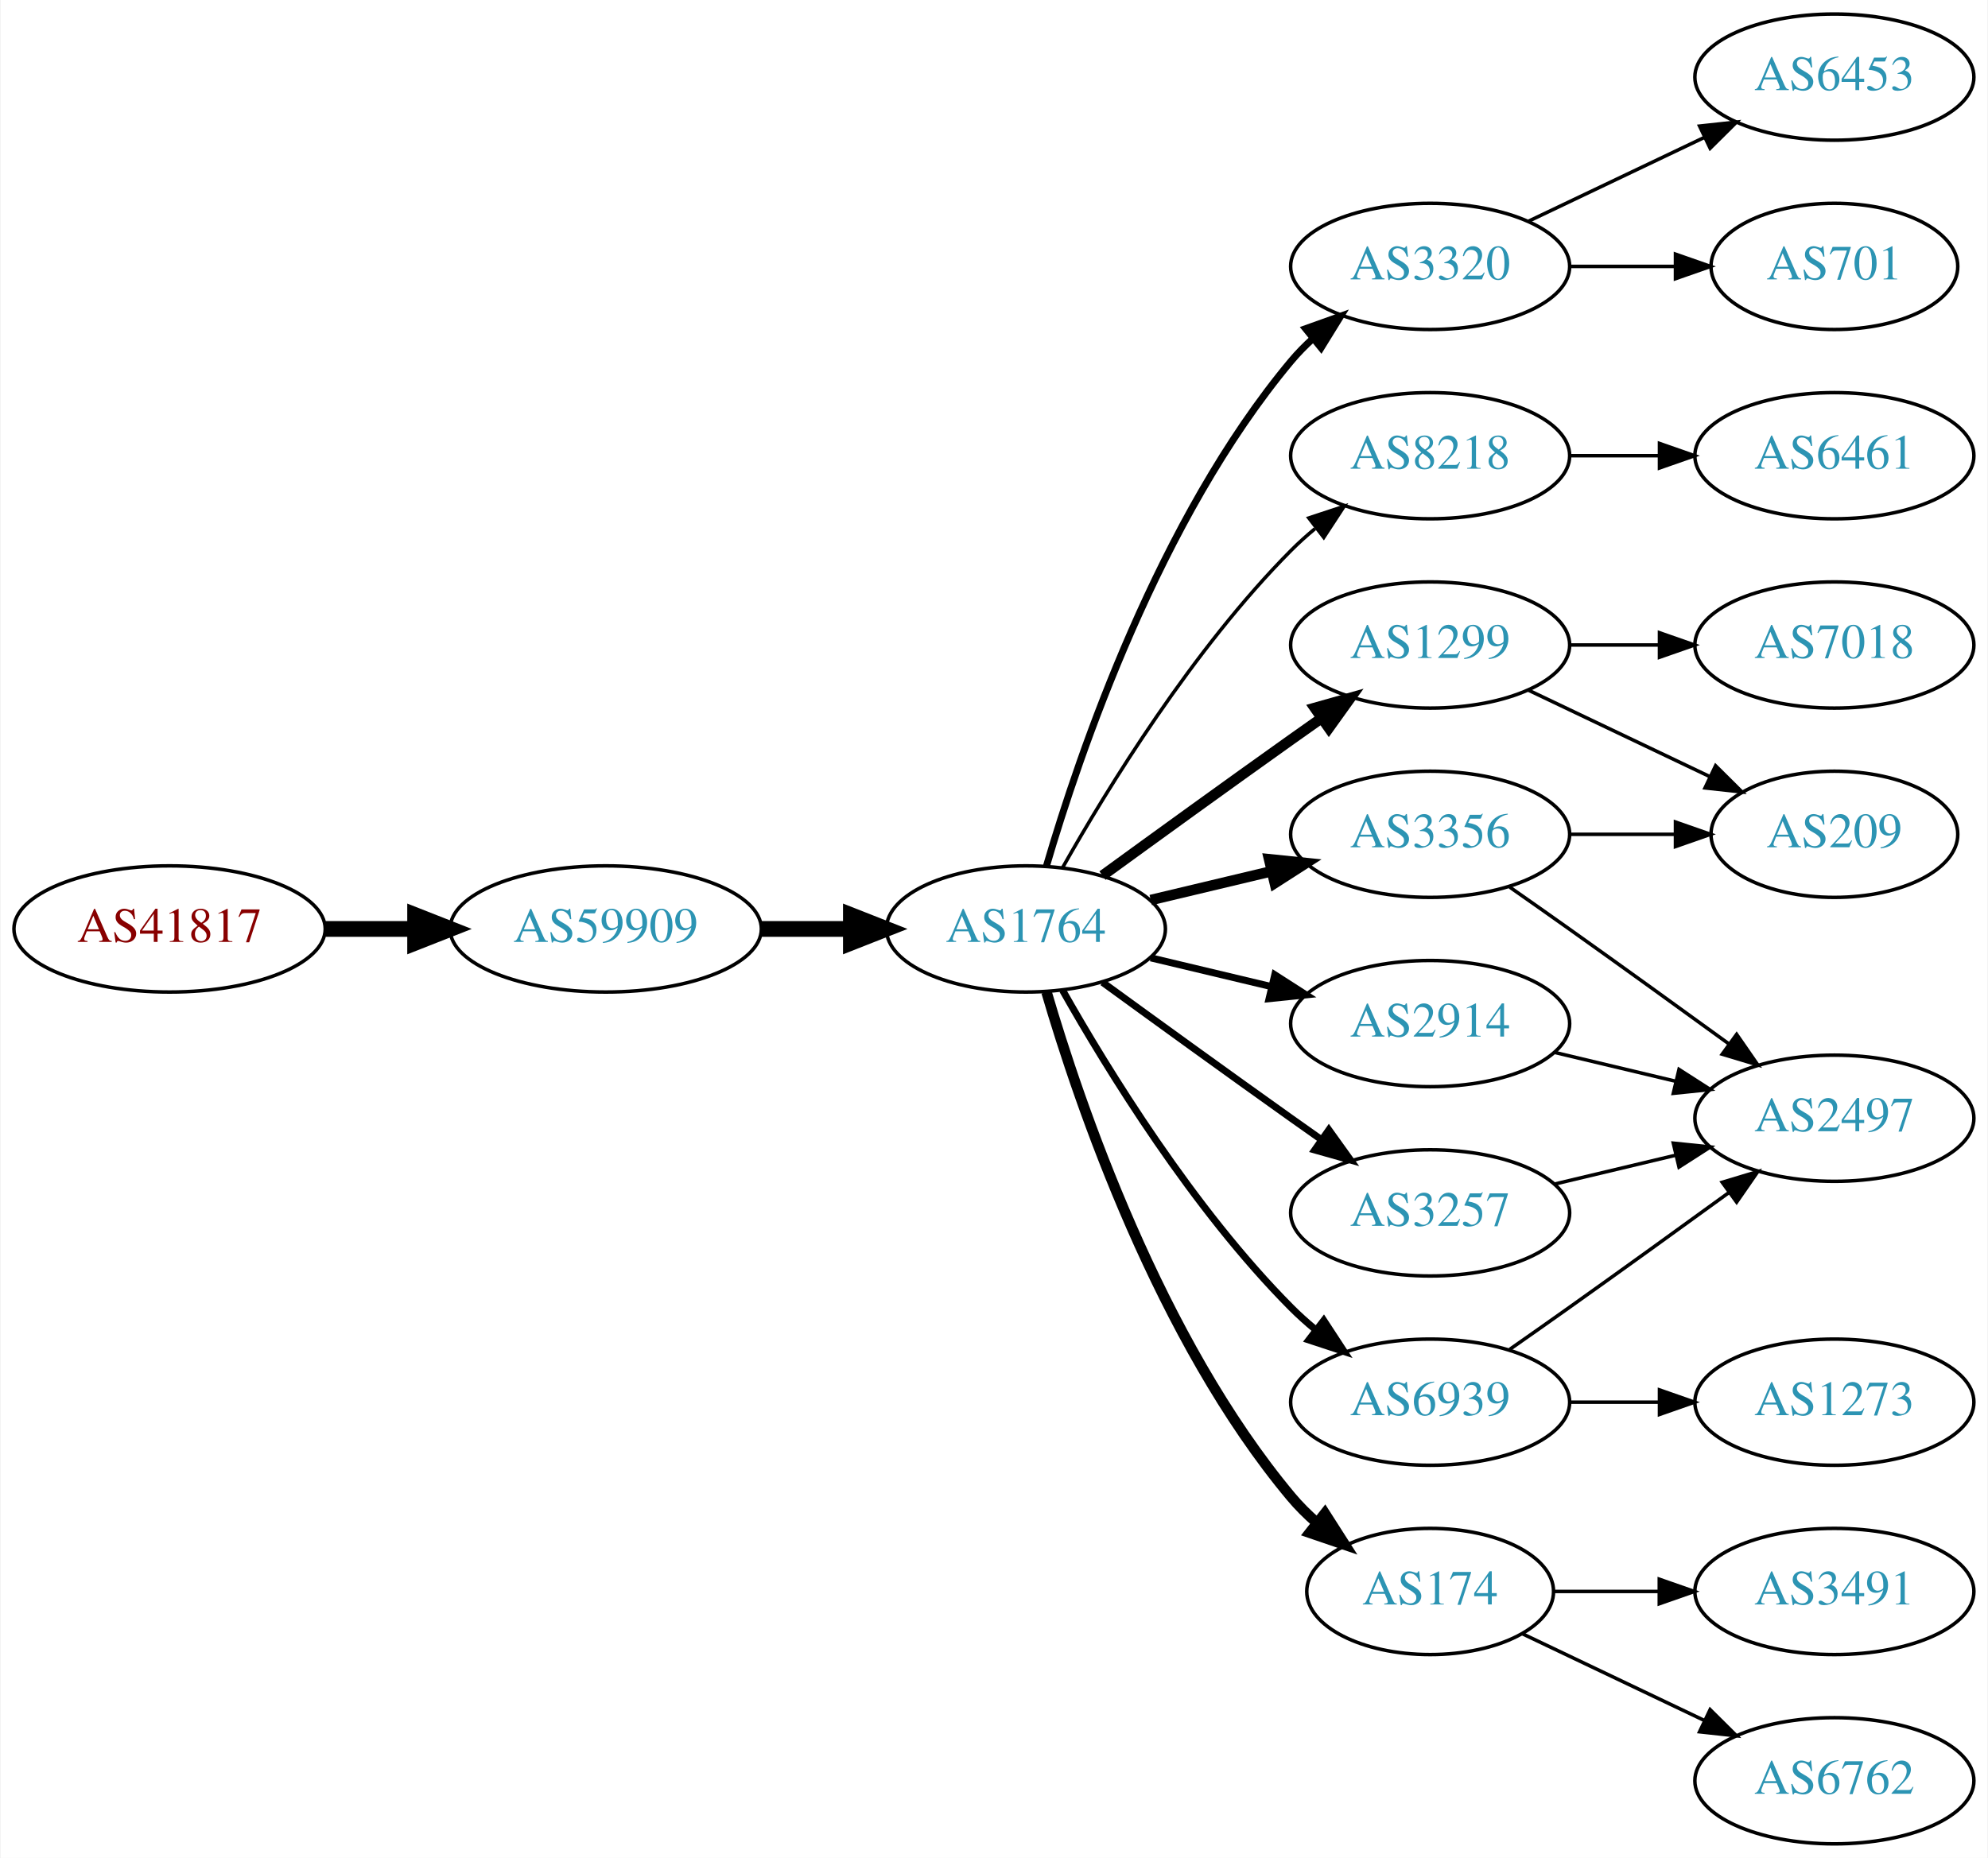
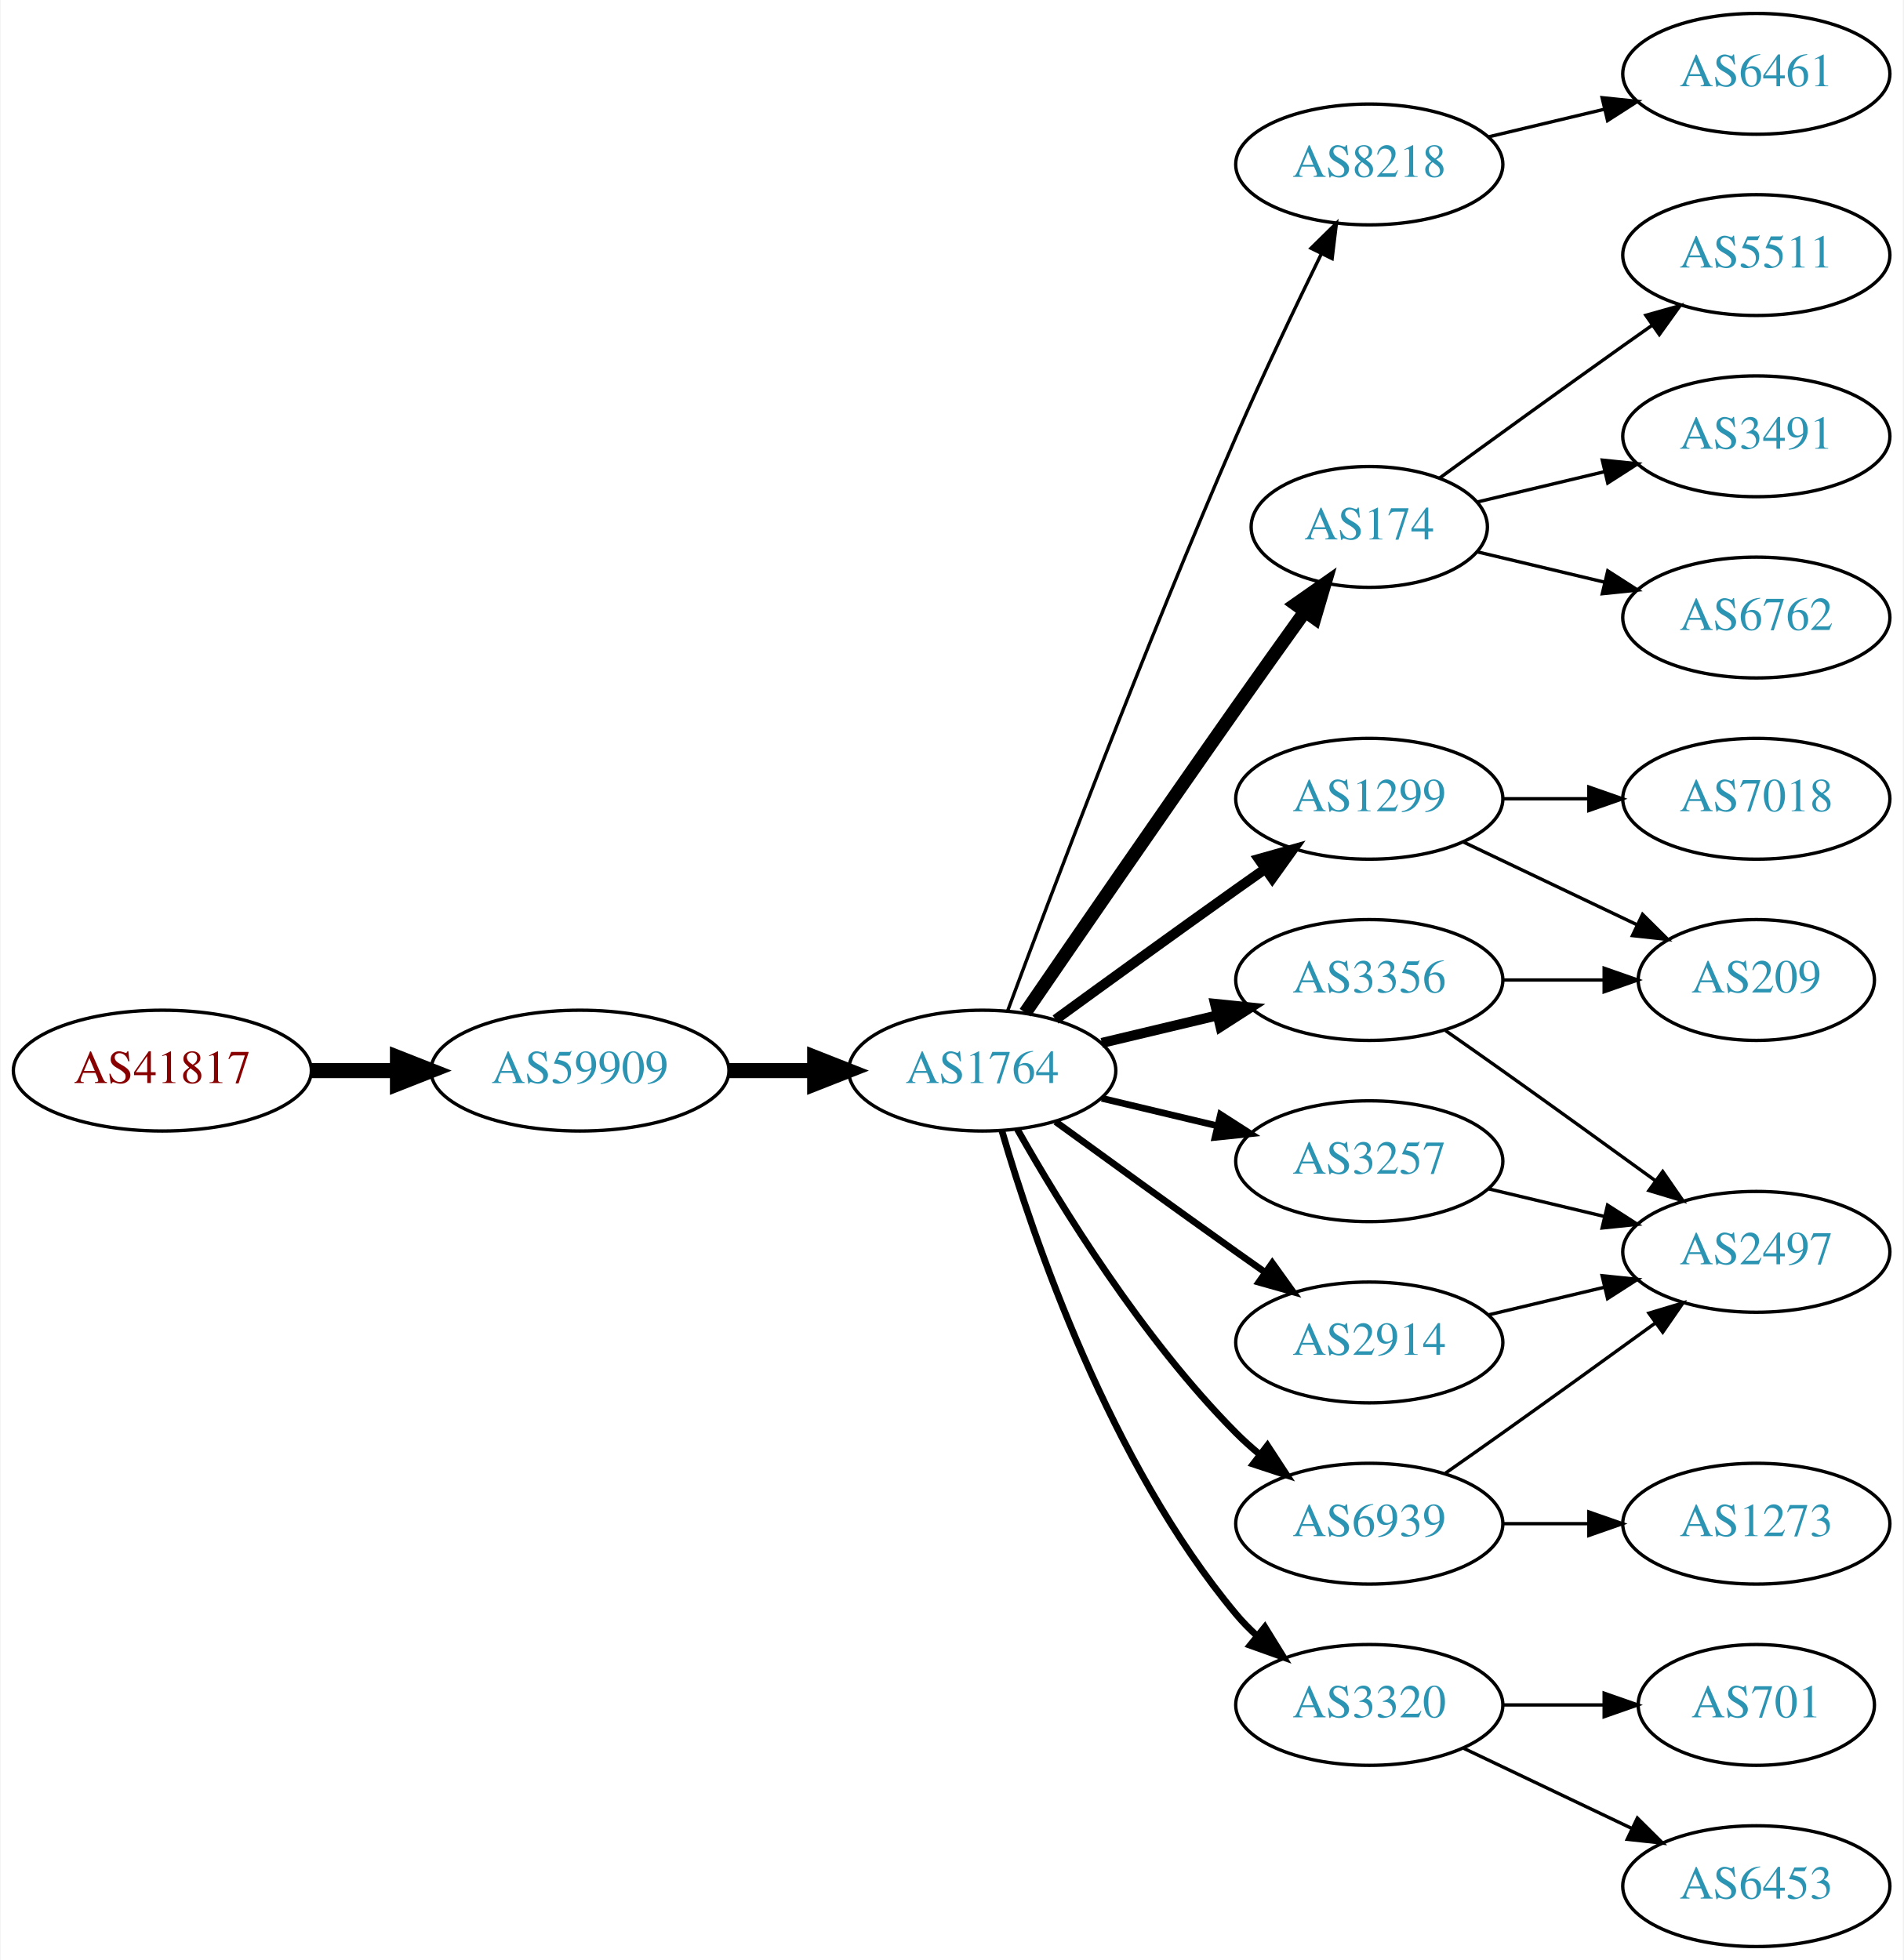
- <svg xmlns="http://www.w3.org/2000/svg" xmlns:xlink="http://www.w3.org/1999/xlink" width="567pt" height="530pt" viewBox="0.00 0.00 566.66 530.00">
-   <g id="graph0" class="graph" transform="scale(1 1) rotate(0) translate(4 526)">
-     <polygon fill="white" stroke="none" points="-4,4 -4,-526 562.663,-526 562.663,4 -4,4" />
+ <svg xmlns="http://www.w3.org/2000/svg" xmlns:xlink="http://www.w3.org/1999/xlink" width="567pt" height="584pt" viewBox="0.00 0.00 566.66 584.00">
+   <g id="graph0" class="graph" transform="scale(1 1) rotate(0) translate(4 580)">
+     <polygon fill="white" stroke="none" points="-4,4 -4,-580 562.663,-580 562.663,4 -4,4" />
    <g id="node1" class="node">
      <g id="a_node1">
        <a xlink:href="/asn/41817" xlink:title="AS41817 ~ VFNK [AT]">
          <ellipse fill="#ffffff" stroke="black" cx="44.196" cy="-261" rx="44.393" ry="18" />
          <text text-anchor="middle" x="44.196" y="-257.3" font-family="Times,serif" font-size="14.00" fill="#880000">AS41817</text>
        </a>
      </g>
    </g>
    <g id="node2" class="node">
      <g id="a_node2">
        <a xlink:href="/asn/59909" xlink:title="AS59909 ~ Tele-Tec GmbH [AT]">
          <ellipse fill="#ffffff" stroke="black" cx="168.588" cy="-261" rx="44.393" ry="18" />
          <text text-anchor="middle" x="168.588" y="-257.3" font-family="Times,serif" font-size="14.00" fill="#2c94b3">AS59909</text>
        </a>
      </g>
    </g>
    <g id="edge1" class="edge">
      <path fill="none" stroke="black" stroke-width="4.5" d="M88.692,-261C96.898,-261 105.569,-261 114.041,-261" />
      <polygon fill="black" stroke="black" stroke-width="4.5" points="114.233,-264.938 124.233,-261 114.233,-257.063 114.233,-264.938" />
    </g>
    <g id="node3" class="node">
      <g id="a_node3">
        <a xlink:href="/asn/1764" xlink:title="AS1764 ~ NEXTLAYER-AS [AT]">
          <ellipse fill="#ffffff" stroke="black" cx="288.431" cy="-261" rx="39.794" ry="18" />
          <text text-anchor="middle" x="288.431" y="-257.3" font-family="Times,serif" font-size="14.00" fill="#2c94b3">AS1764</text>
        </a>
      </g>
    </g>
    <g id="edge2" class="edge">
      <path fill="none" stroke="black" stroke-width="4.5" d="M212.799,-261C221.112,-261 229.875,-261 238.357,-261" />
      <polygon fill="black" stroke="black" stroke-width="4.5" points="238.516,-264.938 248.516,-261 238.516,-257.063 238.516,-264.938" />
    </g>
    <g id="node4" class="node">
      <g id="a_node4">
+         <a xlink:href="/asn/8218" xlink:title="AS8218 ~ legacy Neotelecoms [FR]">
+           <ellipse fill="#ffffff" stroke="black" cx="403.724" cy="-531" rx="39.794" ry="18" />
+           <text text-anchor="middle" x="403.724" y="-527.3" font-family="Times,serif" font-size="14.00" fill="#2c94b3">AS8218</text>
+         </a>
+       </g>
+     </g>
+     <g id="edge3" class="edge">
+       <path fill="none" stroke="black" d="M296.024,-278.887C308.568,-312.636 337.036,-387.896 364.077,-450 372.062,-468.337 381.755,-488.649 389.437,-504.346" />
+       <polygon fill="black" stroke="black" points="386.369,-506.039 393.926,-513.464 392.649,-502.947 386.369,-506.039" />
+     </g>
+     <g id="node5" class="node">
+       <g id="a_node5">
        <a xlink:href="/asn/1299" xlink:title="AS1299 ~ Telia Carrier [EU]">
          <ellipse fill="#ffffff" stroke="black" cx="403.724" cy="-342" rx="39.794" ry="18" />
          <text text-anchor="middle" x="403.724" y="-338.3" font-family="Times,serif" font-size="14.00" fill="#2c94b3">AS1299</text>
        </a>
      </g>
    </g>
-     <g id="edge3" class="edge">
+     <g id="edge4" class="edge">
      <path fill="none" stroke="black" stroke-width="3" d="M310.279,-276.222C325.213,-287.091 345.827,-302.025 364.077,-315 366.898,-317.005 369.841,-319.085 372.789,-321.159" />
      <polygon fill="black" stroke="black" stroke-width="3" points="370.816,-324.05 381.013,-326.926 374.835,-318.319 370.816,-324.05" />
    </g>
-     <g id="node5" class="node">
-       <g id="a_node5">
-         <a xlink:href="/asn/3320" xlink:title="AS3320 ~ DTAG [DE]">
-           <ellipse fill="#ffffff" stroke="black" cx="403.724" cy="-450" rx="39.794" ry="18" />
-           <text text-anchor="middle" x="403.724" y="-446.3" font-family="Times,serif" font-size="14.00" fill="#2c94b3">AS3320</text>
-         </a>
-       </g>
-     </g>
-     <g id="edge4" class="edge">
-       <path fill="none" stroke="black" stroke-width="2" d="M294.305,-279.002C303.619,-310.844 326.435,-377.981 364.077,-423 365.948,-425.237 368.046,-427.374 370.272,-429.396" />
-       <polygon fill="black" stroke="black" stroke-width="2" points="368.216,-432.234 378.191,-435.804 372.619,-426.793 368.216,-432.234" />
-     </g>
    <g id="node6" class="node">
      <g id="a_node6">
-         <a xlink:href="/asn/8218" xlink:title="AS8218 ~ legacy Neotelecoms [FR]">
-           <ellipse fill="#ffffff" stroke="black" cx="403.724" cy="-396" rx="39.794" ry="18" />
-           <text text-anchor="middle" x="403.724" y="-392.3" font-family="Times,serif" font-size="14.00" fill="#2c94b3">AS8218</text>
+         <a xlink:href="/asn/174" xlink:title="AS174 ~ Cogent Communications [US]">
+           <ellipse fill="#ffffff" stroke="black" cx="403.724" cy="-423" rx="35.194" ry="18" />
+           <text text-anchor="middle" x="403.724" y="-419.3" font-family="Times,serif" font-size="14.00" fill="#2c94b3">AS174</text>
        </a>
      </g>
    </g>
    <g id="edge5" class="edge">
-       <path fill="none" stroke="black" d="M298.891,-278.49C311.672,-301.096 336.105,-340.886 364.077,-369 366.188,-371.121 368.484,-373.188 370.87,-375.171" />
-       <polygon fill="black" stroke="black" points="369.122,-378.242 379.185,-381.556 373.385,-372.69 369.122,-378.242" />
+       <path fill="none" stroke="black" stroke-width="4" d="M301.238,-278.269C315.881,-299.642 341.655,-337.12 364.077,-369 370.712,-378.433 378.062,-388.739 384.556,-397.795" />
+       <polygon fill="black" stroke="black" stroke-width="4" points="381.792,-399.946 390.468,-406.026 387.477,-395.862 381.792,-399.946" />
    </g>
    <g id="node7" class="node">
      <g id="a_node7">
        <a xlink:href="/asn/3356" xlink:title="AS3356 ~ Level 3 Parent, LLC [US]">
          <ellipse fill="#ffffff" stroke="black" cx="403.724" cy="-288" rx="39.794" ry="18" />
          <text text-anchor="middle" x="403.724" y="-284.3" font-family="Times,serif" font-size="14.00" fill="#2c94b3">AS3356</text>
        </a>
      </g>
    </g>
    <g id="edge6" class="edge">
      <path fill="none" stroke="black" stroke-width="3" d="M324.038,-269.248C334.909,-271.838 347.064,-274.735 358.506,-277.462" />
      <polygon fill="black" stroke="black" stroke-width="3" points="357.789,-280.889 368.328,-279.803 359.412,-274.08 357.789,-280.889" />
    </g>
    <g id="node8" class="node">
      <g id="a_node8">
-         <a xlink:href="/asn/2914" xlink:title="AS2914 ~ NTT America, Inc. [US]">
+         <a xlink:href="/asn/3257" xlink:title="AS3257 ~ GTT [DE]">
          <ellipse fill="#ffffff" stroke="black" cx="403.724" cy="-234" rx="39.794" ry="18" />
-           <text text-anchor="middle" x="403.724" y="-230.3" font-family="Times,serif" font-size="14.00" fill="#2c94b3">AS2914</text>
+           <text text-anchor="middle" x="403.724" y="-230.3" font-family="Times,serif" font-size="14.00" fill="#2c94b3">AS3257</text>
        </a>
      </g>
    </g>
    <g id="edge7" class="edge">
      <path fill="none" stroke="black" stroke-width="2" d="M324.038,-252.752C334.909,-250.162 347.064,-247.265 358.506,-244.538" />
      <polygon fill="black" stroke="black" stroke-width="2" points="359.412,-247.92 368.328,-242.197 357.789,-241.111 359.412,-247.92" />
    </g>
    <g id="node9" class="node">
      <g id="a_node9">
-         <a xlink:href="/asn/3257" xlink:title="AS3257 ~ GTT [DE]">
-           <ellipse fill="#ffffff" stroke="black" cx="403.724" cy="-180" rx="39.794" ry="18" />
-           <text text-anchor="middle" x="403.724" y="-176.3" font-family="Times,serif" font-size="14.00" fill="#2c94b3">AS3257</text>
-         </a>
-       </g>
-     </g>
-     <g id="edge8" class="edge">
-       <path fill="none" stroke="black" stroke-width="2" d="M310.279,-245.778C325.213,-234.909 345.827,-219.975 364.077,-207 366.898,-204.995 369.841,-202.915 372.789,-200.841" />
-       <polygon fill="black" stroke="black" stroke-width="2" points="374.835,-203.681 381.013,-195.074 370.816,-197.95 374.835,-203.681" />
-     </g>
-     <g id="node10" class="node">
-       <g id="a_node10">
        <a xlink:href="/asn/6939" xlink:title="AS6939 ~ Hurricane Electric LLC [US]">
          <ellipse fill="#ffffff" stroke="black" cx="403.724" cy="-126" rx="39.794" ry="18" />
          <text text-anchor="middle" x="403.724" y="-122.3" font-family="Times,serif" font-size="14.00" fill="#2c94b3">AS6939</text>
        </a>
      </g>
    </g>
-     <g id="edge9" class="edge">
+     <g id="edge8" class="edge">
      <path fill="none" stroke="black" stroke-width="2" d="M298.891,-243.51C311.672,-220.904 336.105,-181.114 364.077,-153 366.188,-150.879 368.484,-148.812 370.87,-146.829" />
      <polygon fill="black" stroke="black" stroke-width="2" points="373.385,-149.31 379.185,-140.444 369.122,-143.758 373.385,-149.31" />
    </g>
+     <g id="node10" class="node">
+       <g id="a_node10">
+         <a xlink:href="/asn/2914" xlink:title="AS2914 ~ NTT America, Inc. [US]">
+           <ellipse fill="#ffffff" stroke="black" cx="403.724" cy="-180" rx="39.794" ry="18" />
+           <text text-anchor="middle" x="403.724" y="-176.3" font-family="Times,serif" font-size="14.00" fill="#2c94b3">AS2914</text>
+         </a>
+       </g>
+     </g>
+     <g id="edge9" class="edge">
+       <path fill="none" stroke="black" stroke-width="2" d="M310.279,-245.778C325.213,-234.909 345.827,-219.975 364.077,-207 366.898,-204.995 369.841,-202.915 372.789,-200.841" />
+       <polygon fill="black" stroke="black" stroke-width="2" points="374.835,-203.681 381.013,-195.074 370.816,-197.95 374.835,-203.681" />
+     </g>
    <g id="node11" class="node">
      <g id="a_node11">
-         <a xlink:href="/asn/174" xlink:title="AS174 ~ Cogent Communications [US]">
-           <ellipse fill="#ffffff" stroke="black" cx="403.724" cy="-72" rx="35.194" ry="18" />
-           <text text-anchor="middle" x="403.724" y="-68.3" font-family="Times,serif" font-size="14.00" fill="#2c94b3">AS174</text>
+         <a xlink:href="/asn/3320" xlink:title="AS3320 ~ DTAG [DE]">
+           <ellipse fill="#ffffff" stroke="black" cx="403.724" cy="-72" rx="39.794" ry="18" />
+           <text text-anchor="middle" x="403.724" y="-68.3" font-family="Times,serif" font-size="14.00" fill="#2c94b3">AS3320</text>
        </a>
      </g>
    </g>
    <g id="edge10" class="edge">
-       <path fill="none" stroke="black" stroke-width="3" d="M294.305,-242.998C303.619,-211.156 326.435,-144.019 364.077,-99 366.23,-96.426 368.684,-93.983 371.288,-91.697" />
-       <polygon fill="black" stroke="black" stroke-width="3" points="373.695,-94.257 379.399,-85.328 369.372,-88.751 373.695,-94.257" />
+       <path fill="none" stroke="black" stroke-width="2" d="M294.305,-242.998C303.619,-211.156 326.435,-144.019 364.077,-99 365.948,-96.763 368.046,-94.626 370.272,-92.604" />
+       <polygon fill="black" stroke="black" stroke-width="2" points="372.619,-95.207 378.191,-86.196 368.216,-89.766 372.619,-95.207" />
    </g>
    <g id="node12" class="node">
      <g id="a_node12">
+         <a xlink:href="/asn/6461" xlink:title="AS6461 ~ Zayo Bandwidth [US]">
+           <ellipse fill="#ffffff" stroke="black" cx="519.017" cy="-558" rx="39.794" ry="18" />
+           <text text-anchor="middle" x="519.017" y="-554.3" font-family="Times,serif" font-size="14.00" fill="#2c94b3">AS6461</text>
+         </a>
+       </g>
+     </g>
+     <g id="edge11" class="edge">
+       <path fill="none" stroke="black" d="M439.331,-539.248C450.202,-541.838 462.357,-544.735 473.799,-547.462" />
+       <polygon fill="black" stroke="black" points="473.082,-550.889 483.621,-549.803 474.705,-544.08 473.082,-550.889" />
+     </g>
+     <g id="node13" class="node">
+       <g id="a_node13">
        <a xlink:href="/asn/209" xlink:title="AS209 ~ CenturyLink Communications, LLC [US]">
          <ellipse fill="#ffffff" stroke="black" cx="519.017" cy="-288" rx="35.194" ry="18" />
          <text text-anchor="middle" x="519.017" y="-284.3" font-family="Times,serif" font-size="14.00" fill="#2c94b3">AS209</text>
        </a>
      </g>
    </g>
-     <g id="edge11" class="edge">
+     <g id="edge12" class="edge">
      <path fill="none" stroke="black" d="M431.86,-329.066C447.292,-321.71 466.778,-312.423 483.313,-304.541" />
      <polygon fill="black" stroke="black" points="485.133,-307.551 492.654,-300.089 482.121,-301.232 485.133,-307.551" />
    </g>
-     <g id="node13" class="node">
-       <g id="a_node13">
+     <g id="node14" class="node">
+       <g id="a_node14">
        <a xlink:href="/asn/7018" xlink:title="AS7018 ~ AT&amp;T Services, Inc. [US]">
          <ellipse fill="#ffffff" stroke="black" cx="519.017" cy="-342" rx="39.794" ry="18" />
          <text text-anchor="middle" x="519.017" y="-338.3" font-family="Times,serif" font-size="14.00" fill="#2c94b3">AS7018</text>
        </a>
      </g>
    </g>
-     <g id="edge12" class="edge">
+     <g id="edge13" class="edge">
      <path fill="none" stroke="black" d="M443.396,-342C451.599,-342 460.363,-342 468.895,-342" />
      <polygon fill="black" stroke="black" points="469.134,-345.5 479.134,-342 469.134,-338.5 469.134,-345.5" />
    </g>
-     <g id="node14" class="node">
-       <g id="a_node14">
-         <a xlink:href="/asn/701" xlink:title="AS701 ~ UUNET [US]">
-           <ellipse fill="#ffffff" stroke="black" cx="519.017" cy="-450" rx="35.194" ry="18" />
-           <text text-anchor="middle" x="519.017" y="-446.3" font-family="Times,serif" font-size="14.00" fill="#2c94b3">AS701</text>
-         </a>
-       </g>
-     </g>
-     <g id="edge13" class="edge">
-       <path fill="none" stroke="black" d="M443.396,-450C453.101,-450 463.592,-450 473.555,-450" />
-       <polygon fill="black" stroke="black" points="473.691,-453.5 483.691,-450 473.691,-446.5 473.691,-453.5" />
-     </g>
    <g id="node15" class="node">
      <g id="a_node15">
-         <a xlink:href="/asn/6453" xlink:title="AS6453 ~ TATA COMMUNICATIONS (AMERICA) INC [US]">
-           <ellipse fill="#ffffff" stroke="black" cx="519.017" cy="-504" rx="39.794" ry="18" />
-           <text text-anchor="middle" x="519.017" y="-500.3" font-family="Times,serif" font-size="14.00" fill="#2c94b3">AS6453</text>
+         <a xlink:href="/asn/6762" xlink:title="AS6762 ~ TELECOM ITALIA SPARKLE S.p.A. [IT]">
+           <ellipse fill="#ffffff" stroke="black" cx="519.017" cy="-396" rx="39.794" ry="18" />
+           <text text-anchor="middle" x="519.017" y="-392.3" font-family="Times,serif" font-size="14.00" fill="#2c94b3">AS6762</text>
        </a>
      </g>
    </g>
    <g id="edge14" class="edge">
-       <path fill="none" stroke="black" d="M431.86,-462.934C446.854,-470.081 465.675,-479.052 481.898,-486.785" />
-       <polygon fill="black" stroke="black" points="480.569,-490.028 491.102,-491.171 483.581,-483.709 480.569,-490.028" />
+       <path fill="none" stroke="black" d="M435.981,-415.551C447.661,-412.767 461.157,-409.551 473.786,-406.541" />
+       <polygon fill="black" stroke="black" points="474.762,-409.907 483.678,-404.184 473.139,-403.097 474.762,-409.907" />
    </g>
    <g id="node16" class="node">
      <g id="a_node16">
-         <a xlink:href="/asn/6461" xlink:title="AS6461 ~ Zayo Bandwidth [US]">
-           <ellipse fill="#ffffff" stroke="black" cx="519.017" cy="-396" rx="39.794" ry="18" />
-           <text text-anchor="middle" x="519.017" y="-392.3" font-family="Times,serif" font-size="14.00" fill="#2c94b3">AS6461</text>
+         <a xlink:href="/asn/5511" xlink:title="AS5511 ~ Orange S.A. [FR]">
+           <ellipse fill="#ffffff" stroke="black" cx="519.017" cy="-504" rx="39.794" ry="18" />
+           <text text-anchor="middle" x="519.017" y="-500.3" font-family="Times,serif" font-size="14.00" fill="#2c94b3">AS5511</text>
        </a>
      </g>
    </g>
    <g id="edge15" class="edge">
-       <path fill="none" stroke="black" d="M443.396,-396C451.599,-396 460.363,-396 468.895,-396" />
-       <polygon fill="black" stroke="black" points="469.134,-399.5 479.134,-396 469.134,-392.5 469.134,-399.5" />
+       <path fill="none" stroke="black" d="M424.62,-437.529C439.621,-448.45 460.729,-463.747 479.37,-477 482.191,-479.005 485.134,-481.085 488.082,-483.159" />
+       <polygon fill="black" stroke="black" points="486.109,-486.05 496.306,-488.926 490.128,-480.319 486.109,-486.05" />
+     </g>
+     <g id="node17" class="node">
+       <g id="a_node17">
+         <a xlink:href="/asn/3491" xlink:title="AS3491 ~ PCCW Global, Inc. [US]">
+           <ellipse fill="#ffffff" stroke="black" cx="519.017" cy="-450" rx="39.794" ry="18" />
+           <text text-anchor="middle" x="519.017" y="-446.3" font-family="Times,serif" font-size="14.00" fill="#2c94b3">AS3491</text>
+         </a>
+       </g>
    </g>
    <g id="edge16" class="edge">
+       <path fill="none" stroke="black" d="M435.981,-430.449C447.661,-433.233 461.157,-436.449 473.786,-439.459" />
+       <polygon fill="black" stroke="black" points="473.139,-442.903 483.678,-441.816 474.762,-436.093 473.139,-442.903" />
+     </g>
+     <g id="edge17" class="edge">
      <path fill="none" stroke="black" d="M443.396,-288C453.101,-288 463.592,-288 473.555,-288" />
      <polygon fill="black" stroke="black" points="473.691,-291.5 483.691,-288 473.691,-284.5 473.691,-291.5" />
    </g>
-     <g id="node17" class="node">
-       <g id="a_node17">
+     <g id="node18" class="node">
+       <g id="a_node18">
        <a xlink:href="/asn/2497" xlink:title="AS2497 ~ Internet Initiative Japan Inc. [JP]">
          <ellipse fill="#ffffff" stroke="black" cx="519.017" cy="-207" rx="39.794" ry="18" />
          <text text-anchor="middle" x="519.017" y="-203.3" font-family="Times,serif" font-size="14.00" fill="#2c94b3">AS2497</text>
        </a>
      </g>
    </g>
-     <g id="edge17" class="edge">
+     <g id="edge18" class="edge">
      <path fill="none" stroke="black" d="M426.434,-272.926C431.969,-269.057 437.9,-264.889 443.37,-261 458.484,-250.255 475.218,-238.167 489.006,-228.156" />
      <polygon fill="black" stroke="black" points="491.138,-230.933 497.168,-222.222 487.022,-225.271 491.138,-230.933" />
    </g>
-     <g id="edge23" class="edge">
+     <g id="edge19" class="edge">
      <path fill="none" stroke="black" d="M439.331,-225.752C450.202,-223.162 462.357,-220.265 473.799,-217.538" />
      <polygon fill="black" stroke="black" points="474.705,-220.92 483.621,-215.197 473.082,-214.111 474.705,-220.92" />
    </g>
-     <g id="edge18" class="edge">
-       <path fill="none" stroke="black" d="M439.331,-188.248C450.202,-190.838 462.357,-193.735 473.799,-196.462" />
-       <polygon fill="black" stroke="black" points="473.082,-199.889 483.621,-198.803 474.705,-193.08 473.082,-199.889" />
-     </g>
-     <g id="edge20" class="edge">
+     <g id="edge21" class="edge">
      <path fill="none" stroke="black" d="M426.434,-141.074C431.969,-144.943 437.9,-149.111 443.37,-153 458.484,-163.745 475.218,-175.833 489.006,-185.844" />
      <polygon fill="black" stroke="black" points="487.022,-188.729 497.168,-191.778 491.138,-183.067 487.022,-188.729" />
    </g>
-     <g id="node18" class="node">
-       <g id="a_node18">
+     <g id="node19" class="node">
+       <g id="a_node19">
        <a xlink:href="/asn/1273" xlink:title="AS1273 ~ Vodafone Group PLC [EU]">
          <ellipse fill="#ffffff" stroke="black" cx="519.017" cy="-126" rx="39.794" ry="18" />
          <text text-anchor="middle" x="519.017" y="-122.3" font-family="Times,serif" font-size="14.00" fill="#2c94b3">AS1273</text>
        </a>
      </g>
    </g>
-     <g id="edge19" class="edge">
+     <g id="edge20" class="edge">
      <path fill="none" stroke="black" d="M443.396,-126C451.599,-126 460.363,-126 468.895,-126" />
      <polygon fill="black" stroke="black" points="469.134,-129.5 479.134,-126 469.134,-122.5 469.134,-129.5" />
    </g>
-     <g id="node19" class="node">
-       <g id="a_node19">
-         <a xlink:href="/asn/6762" xlink:title="AS6762 ~ TELECOM ITALIA SPARKLE S.p.A. [IT]">
-           <ellipse fill="#ffffff" stroke="black" cx="519.017" cy="-18" rx="39.794" ry="18" />
-           <text text-anchor="middle" x="519.017" y="-14.3" font-family="Times,serif" font-size="14.00" fill="#2c94b3">AS6762</text>
-         </a>
-       </g>
-     </g>
-     <g id="edge21" class="edge">
-       <path fill="none" stroke="black" d="M430.149,-59.881C445.452,-52.587 465.175,-43.187 482.057,-35.14" />
-       <polygon fill="black" stroke="black" points="483.576,-38.293 491.097,-30.831 480.564,-31.974 483.576,-38.293" />
+     <g id="edge24" class="edge">
+       <path fill="none" stroke="black" d="M439.331,-188.248C450.202,-190.838 462.357,-193.735 473.799,-196.462" />
+       <polygon fill="black" stroke="black" points="473.082,-199.889 483.621,-198.803 474.705,-193.08 473.082,-199.889" />
    </g>
    <g id="node20" class="node">
      <g id="a_node20">
-         <a xlink:href="/asn/3491" xlink:title="AS3491 ~ PCCW Global, Inc. [US]">
-           <ellipse fill="#ffffff" stroke="black" cx="519.017" cy="-72" rx="39.794" ry="18" />
-           <text text-anchor="middle" x="519.017" y="-68.3" font-family="Times,serif" font-size="14.00" fill="#2c94b3">AS3491</text>
+         <a xlink:href="/asn/701" xlink:title="AS701 ~ UUNET [US]">
+           <ellipse fill="#ffffff" stroke="black" cx="519.017" cy="-72" rx="35.194" ry="18" />
+           <text text-anchor="middle" x="519.017" y="-68.3" font-family="Times,serif" font-size="14.00" fill="#2c94b3">AS701</text>
        </a>
      </g>
    </g>
    <g id="edge22" class="edge">
-       <path fill="none" stroke="black" d="M439.023,-72C448.4,-72 458.75,-72 468.785,-72" />
-       <polygon fill="black" stroke="black" points="469.074,-75.5 479.074,-72 469.074,-68.5 469.074,-75.5" />
+       <path fill="none" stroke="black" d="M443.396,-72C453.101,-72 463.592,-72 473.555,-72" />
+       <polygon fill="black" stroke="black" points="473.691,-75.5 483.691,-72 473.691,-68.5 473.691,-75.5" />
+     </g>
+     <g id="node21" class="node">
+       <g id="a_node21">
+         <a xlink:href="/asn/6453" xlink:title="AS6453 ~ TATA COMMUNICATIONS (AMERICA) INC [US]">
+           <ellipse fill="#ffffff" stroke="black" cx="519.017" cy="-18" rx="39.794" ry="18" />
+           <text text-anchor="middle" x="519.017" y="-14.3" font-family="Times,serif" font-size="14.00" fill="#2c94b3">AS6453</text>
+         </a>
+       </g>
+     </g>
+     <g id="edge23" class="edge">
+       <path fill="none" stroke="black" d="M431.86,-59.066C446.854,-51.919 465.675,-42.948 481.898,-35.215" />
+       <polygon fill="black" stroke="black" points="483.581,-38.291 491.102,-30.829 480.569,-31.972 483.581,-38.291" />
    </g>
  </g>
</svg>
